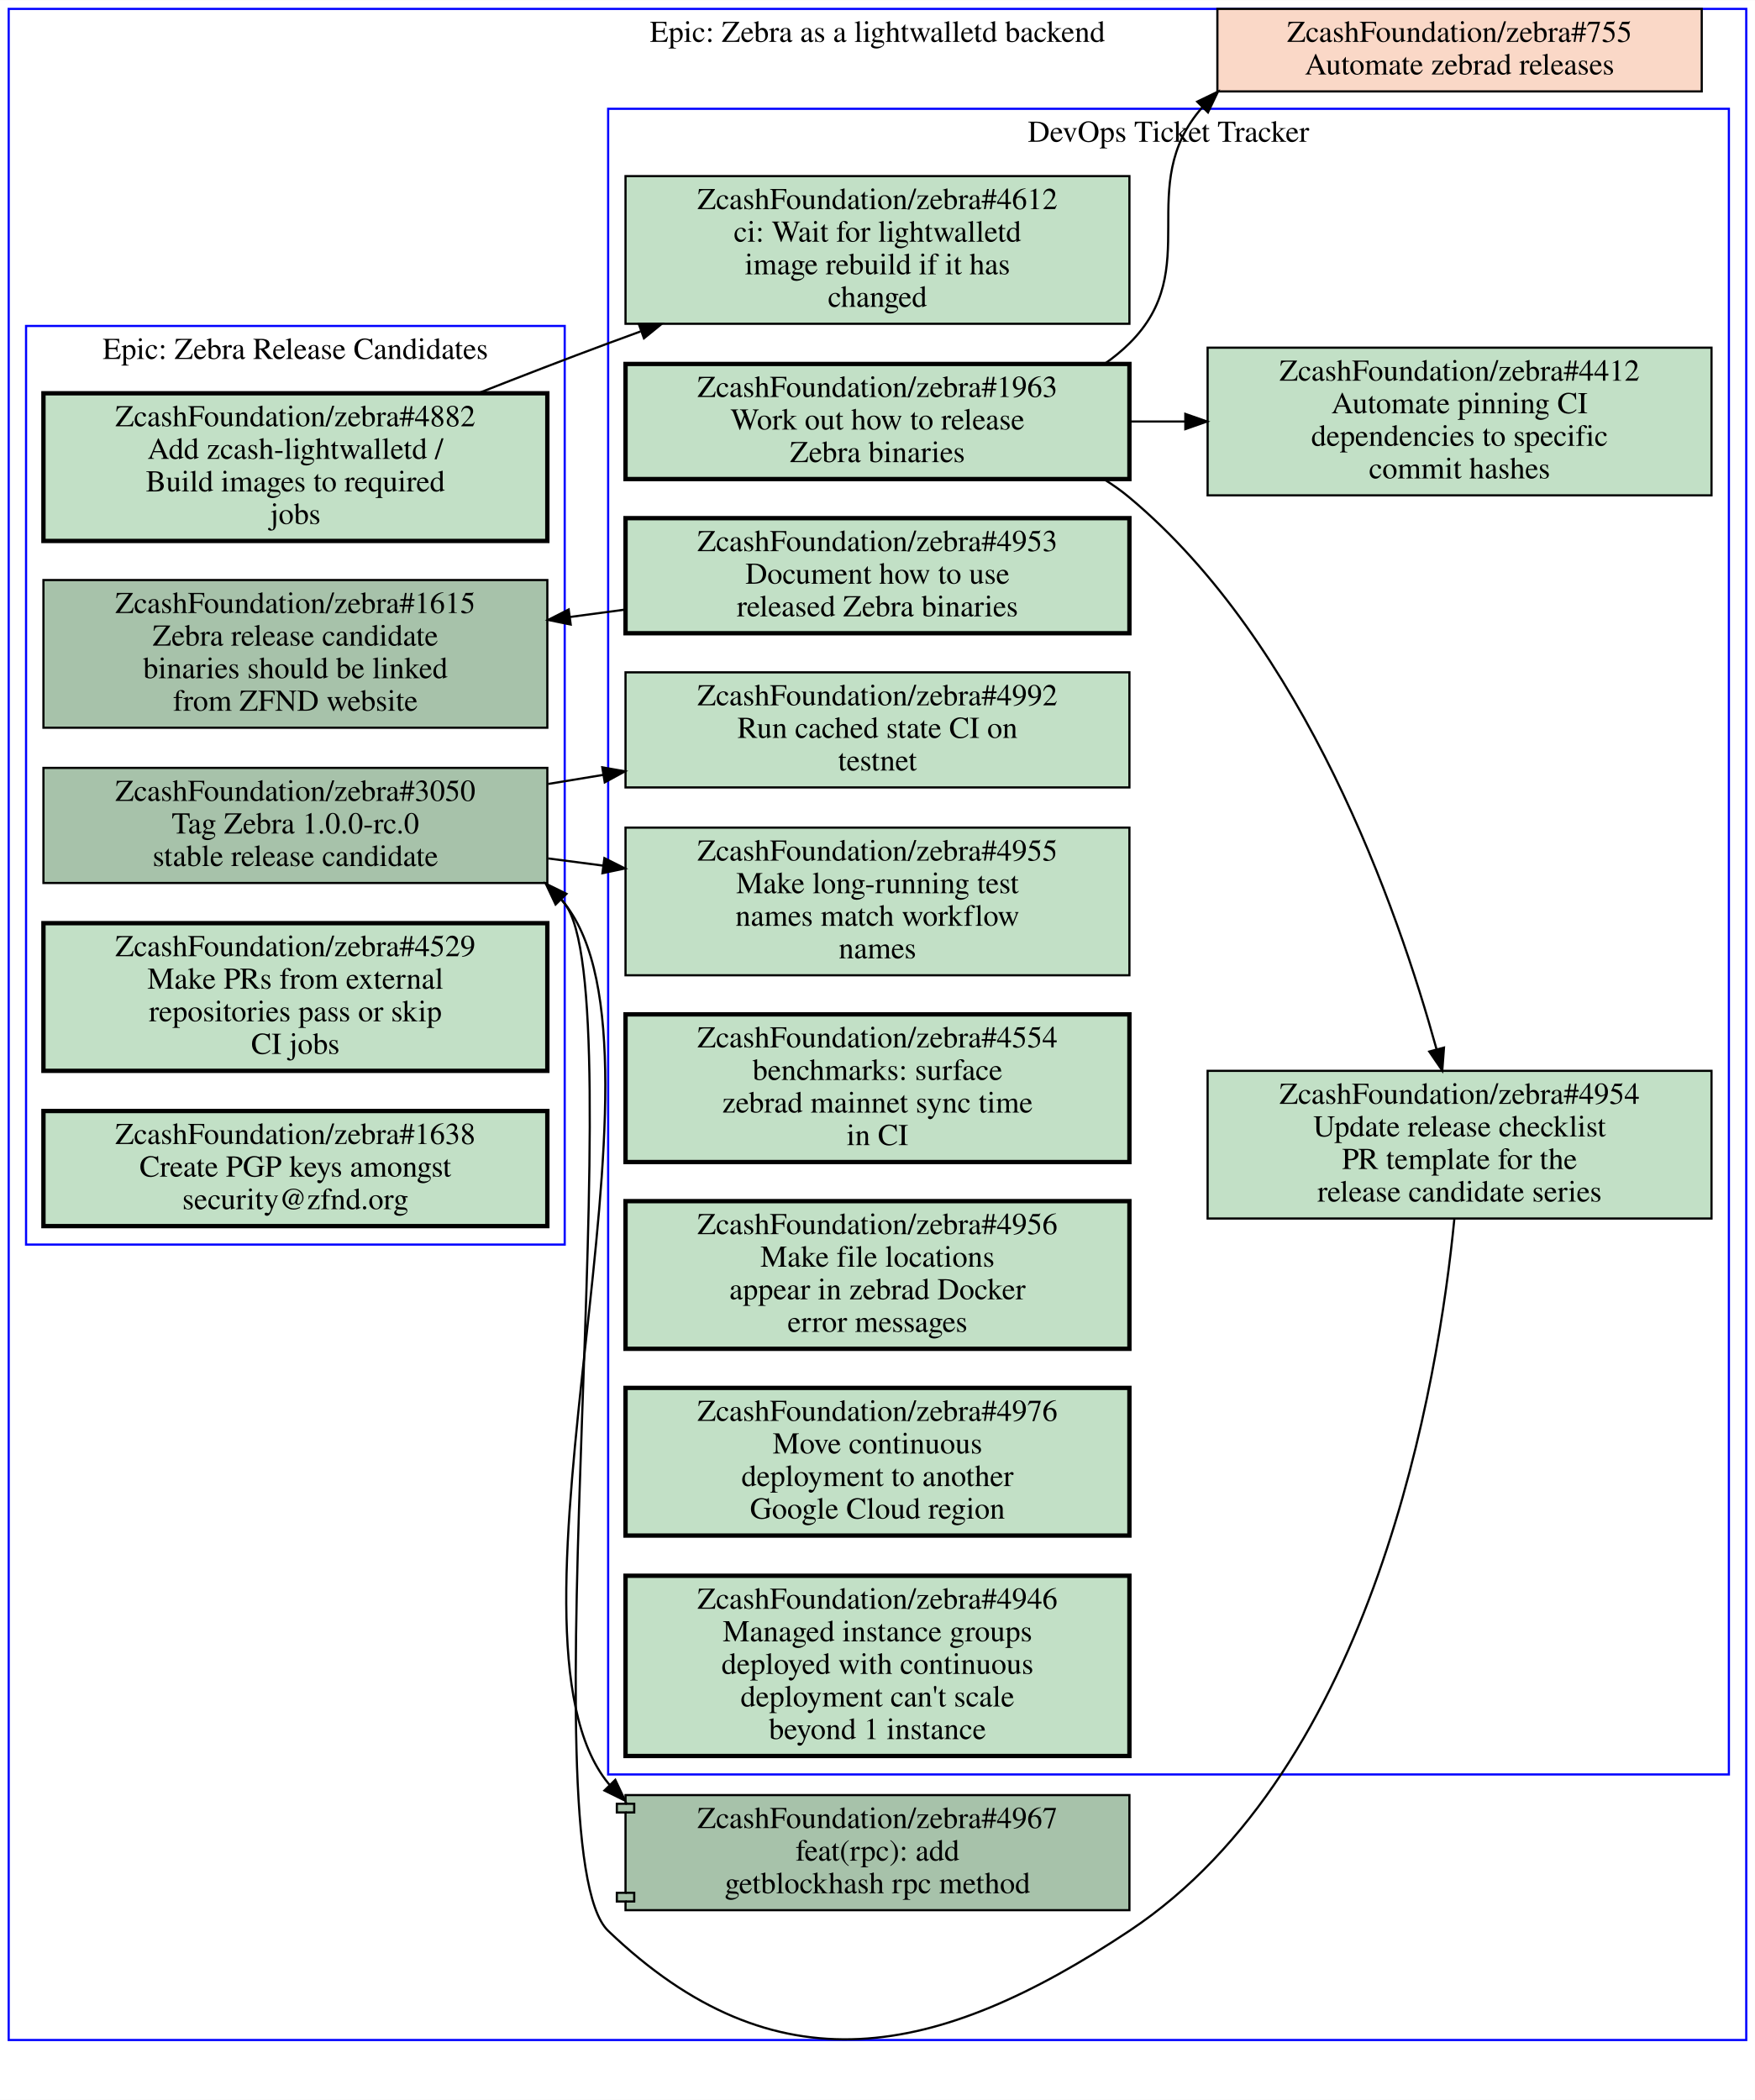
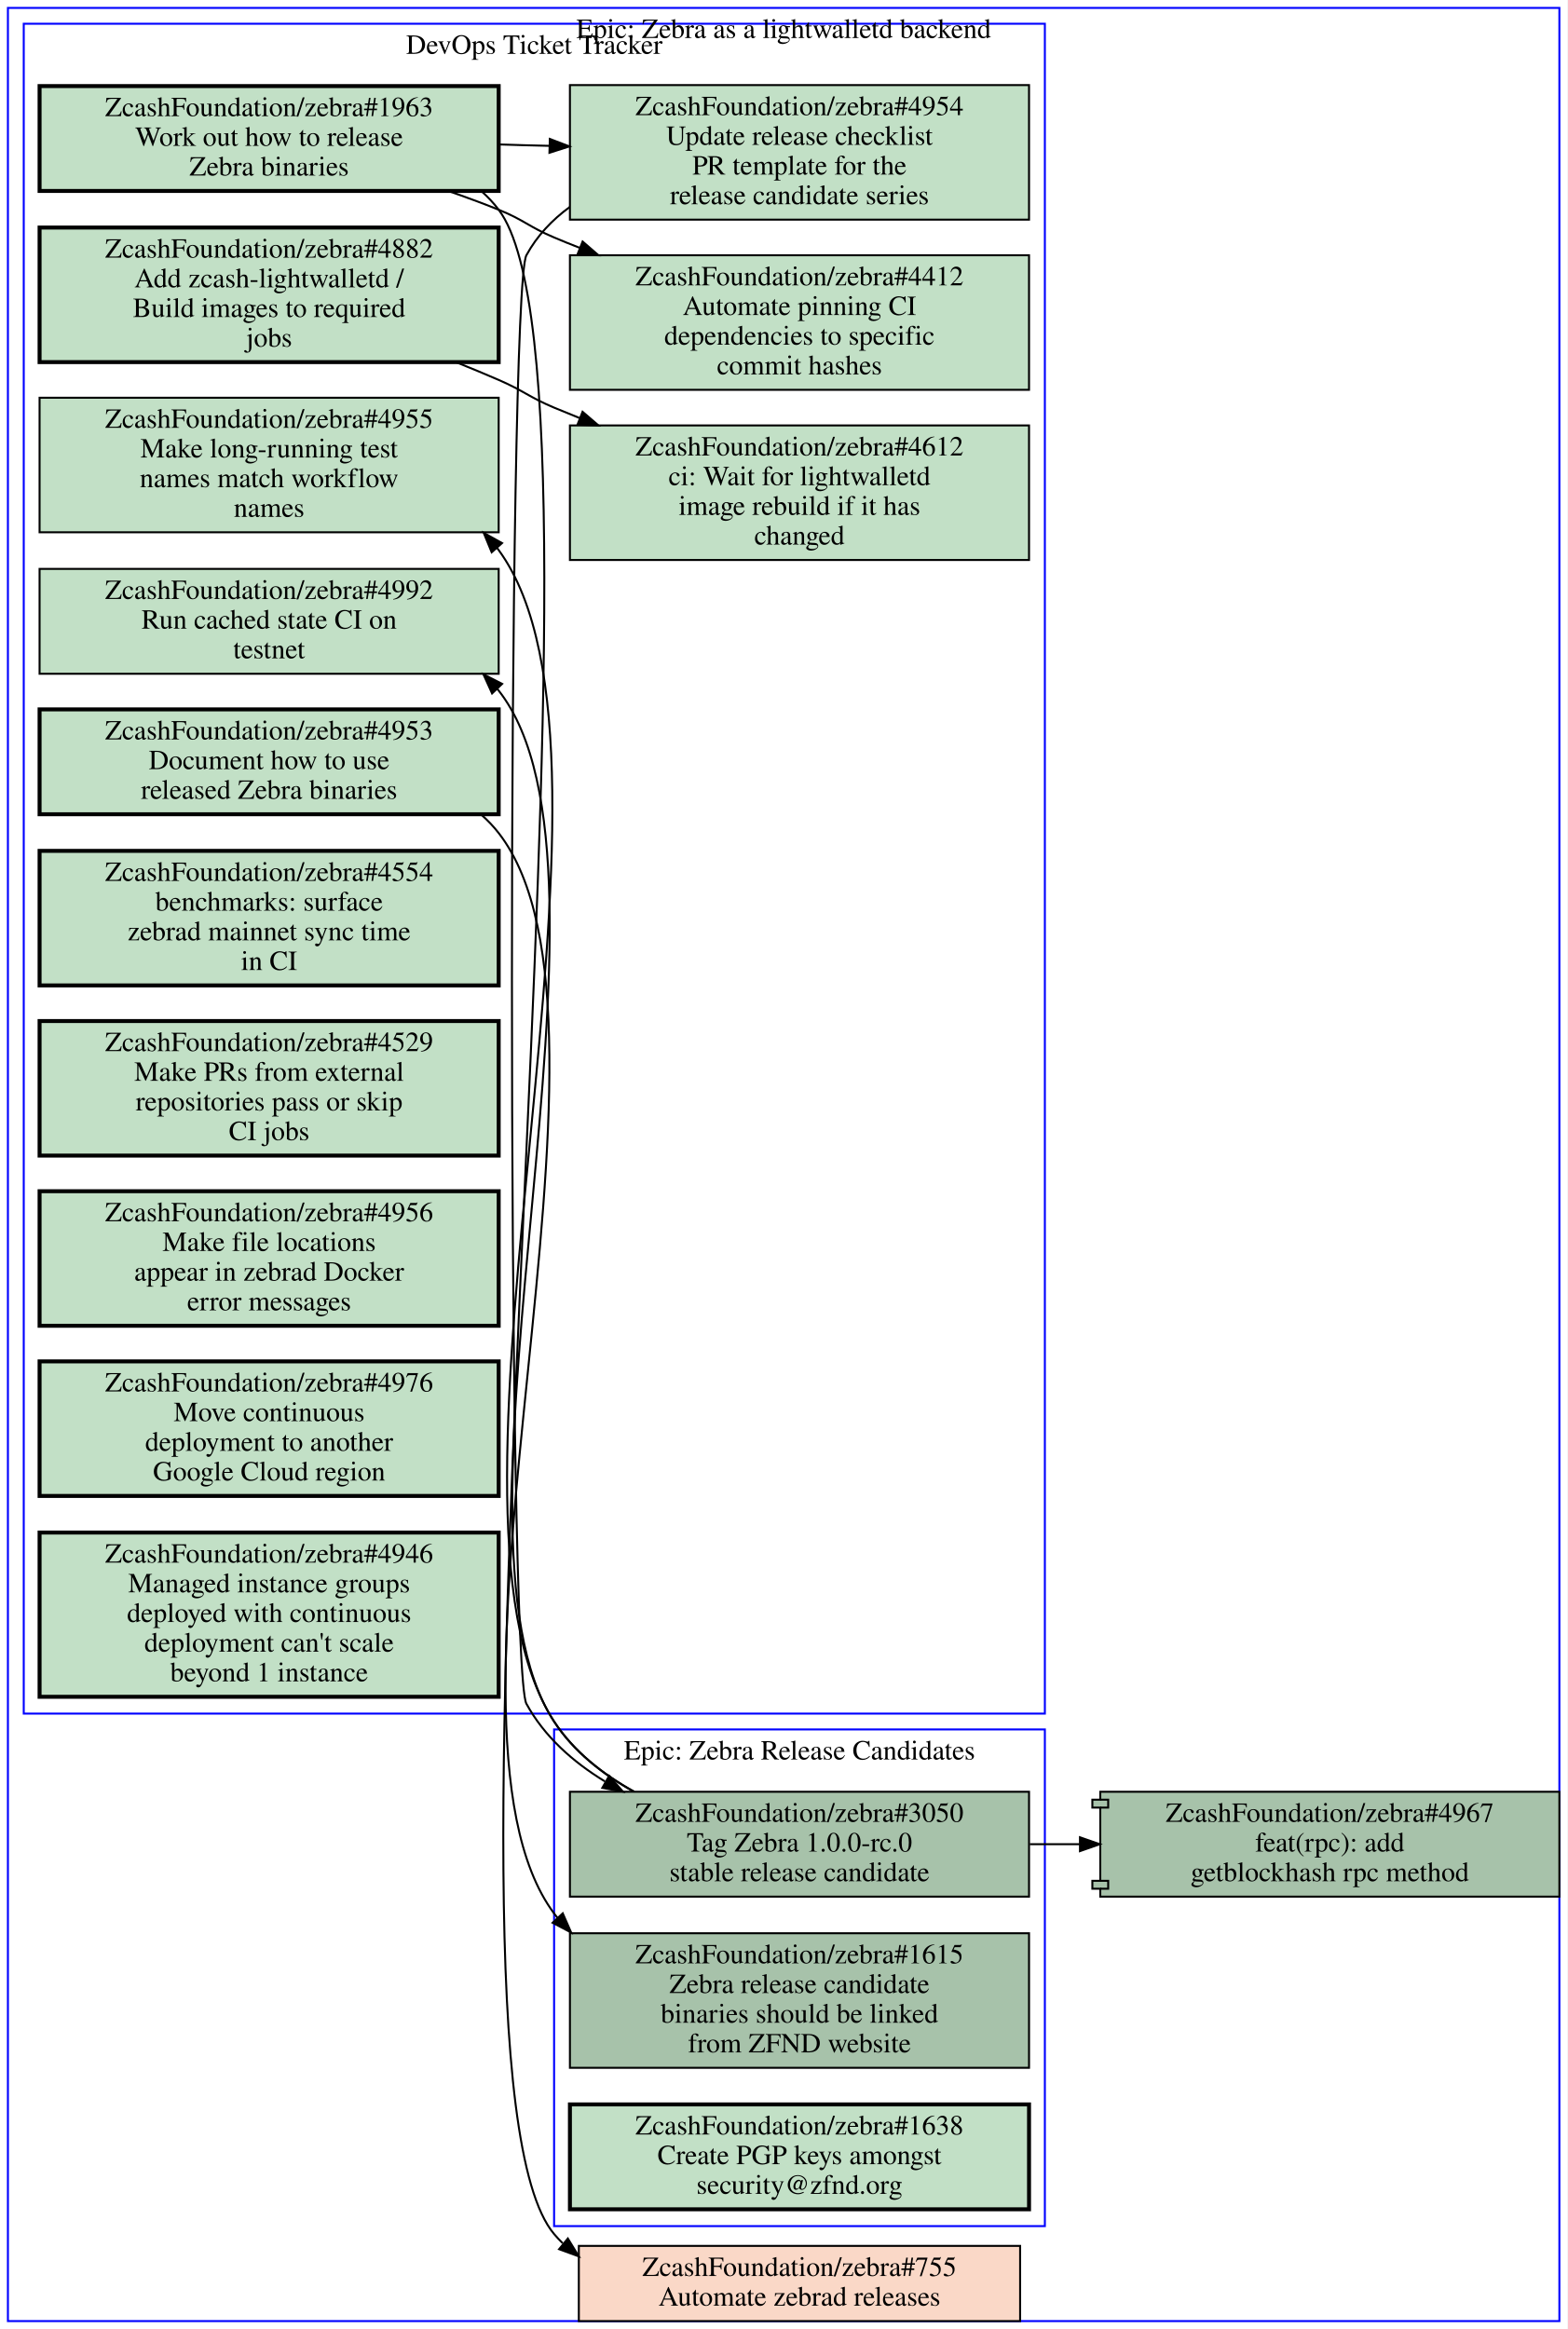
- <svg xmlns="http://www.w3.org/2000/svg" xmlns:xlink="http://www.w3.org/1999/xlink" width="808pt" height="967pt" viewBox="0.00 0.00 808.00 966.81">
-   <g id="graph0" class="graph" transform="scale(1 1) rotate(0) translate(4 962.81)">
-     <polygon fill="#ffffff" stroke="transparent" points="-4,4 -4,-962.81 804,-962.81 804,4 -4,4" />
+ <svg xmlns="http://www.w3.org/2000/svg" xmlns:xlink="http://www.w3.org/1999/xlink" width="792pt" height="1177pt" viewBox="0.00 0.00 792.00 1177.00">
+   <g id="graph0" class="graph" transform="scale(1 1) rotate(0) translate(4 1173)">
+     <polygon fill="#ffffff" stroke="transparent" points="-4,4 -4,-1173 788,-1173 788,4 -4,4" />
    <g id="clust1" class="cluster">
-       <polygon fill="none" stroke="#0000ff" points="276,-145.81 276,-912.81 792,-912.81 792,-145.81 276,-145.81" />
-       <text text-anchor="middle" x="534" y="-897.61" font-family="Times,serif" font-size="14.00" fill="#000000">DevOps Ticket Tracker</text>
+       <polygon fill="none" stroke="#0000ff" points="8,-307 8,-1161 524,-1161 524,-307 8,-307" />
+       <text text-anchor="middle" x="266" y="-1145.8" font-family="Times,serif" font-size="14.00" fill="#000000">DevOps Ticket Tracker</text>
    </g>
    <g id="clust2" class="cluster">
-       <polygon fill="none" stroke="#0000ff" points="8,-389.81 8,-812.81 256,-812.81 256,-389.81 8,-389.81" />
-       <text text-anchor="middle" x="132" y="-797.61" font-family="Times,serif" font-size="14.00" fill="#000000">Epic: Zebra Release Candidates</text>
+       <polygon fill="none" stroke="#0000ff" points="276,-48 276,-299 524,-299 524,-48 276,-48" />
+       <text text-anchor="middle" x="400" y="-283.8" font-family="Times,serif" font-size="14.00" fill="#000000">Epic: Zebra Release Candidates</text>
    </g>
    <g id="clust3" class="cluster">
-       <polygon fill="none" stroke="#0000ff" points="0,-23.53 0,-958.81 800,-958.81 800,-23.53 0,-23.53" />
-       <text text-anchor="middle" x="400" y="-943.61" font-family="Times,serif" font-size="14.00" fill="#000000">Epic: Zebra as a lightwalletd backend</text>
+       <polygon fill="none" stroke="#0000ff" points="0,0 0,-1169 784,-1169 784,0 0,0" />
+       <text text-anchor="middle" x="392" y="-1153.8" font-family="Times,serif" font-size="14.00" fill="#000000">Epic: Zebra as a lightwalletd backend</text>
    </g>
    <g id="node1" class="node open">
      <g id="a_node1">
        <a xlink:href="https://github.com/ZcashFoundation/zebra/issues/4953" xlink:title="ZcashFoundation/zebra#4953&#10;Document how to use&#10;released Zebra binaries" target="_blank">
-           <polygon fill="#c2e0c6" stroke="#000000" stroke-width="2" points="516,-724.31 284,-724.31 284,-671.31 516,-671.31 516,-724.31" />
-           <text text-anchor="middle" x="400" y="-709.11" font-family="Times,serif" font-size="14.00" fill="#000000">ZcashFoundation/zebra#4953</text>
-           <text text-anchor="middle" x="400" y="-694.11" font-family="Times,serif" font-size="14.00" fill="#000000">Document how to use</text>
-           <text text-anchor="middle" x="400" y="-679.11" font-family="Times,serif" font-size="14.00" fill="#000000">released Zebra binaries</text>
-         </a>
-       </g>
-     </g>
-     <g id="node12" class="node open">
-       <g id="a_node12">
+           <polygon fill="#c2e0c6" stroke="#000000" stroke-width="2" points="248,-814.5 16,-814.5 16,-761.5 248,-761.5 248,-814.5" />
+           <text text-anchor="middle" x="132" y="-799.3" font-family="Times,serif" font-size="14.00" fill="#000000">ZcashFoundation/zebra#4953</text>
+           <text text-anchor="middle" x="132" y="-784.3" font-family="Times,serif" font-size="14.00" fill="#000000">Document how to use</text>
+           <text text-anchor="middle" x="132" y="-769.3" font-family="Times,serif" font-size="14.00" fill="#000000">released Zebra binaries</text>
+         </a>
+       </g>
+     </g>
+     <g id="node14" class="node open">
+       <g id="a_node14">
        <a xlink:href="https://github.com/ZcashFoundation/zebra/issues/1615" xlink:title="ZcashFoundation/zebra#1615&#10;Zebra release candidate&#10;binaries should be linked&#10;from ZFND website" target="_blank">
-           <polygon fill="#a7c2aa" stroke="#000000" points="248,-695.81 16,-695.81 16,-627.81 248,-627.81 248,-695.81" />
-           <text text-anchor="middle" x="132" y="-680.61" font-family="Times,serif" font-size="14.00" fill="#000000">ZcashFoundation/zebra#1615</text>
-           <text text-anchor="middle" x="132" y="-665.61" font-family="Times,serif" font-size="14.00" fill="#000000">Zebra release candidate</text>
-           <text text-anchor="middle" x="132" y="-650.61" font-family="Times,serif" font-size="14.00" fill="#000000">binaries should be linked</text>
-           <text text-anchor="middle" x="132" y="-635.61" font-family="Times,serif" font-size="14.00" fill="#000000">from ZFND website</text>
-         </a>
-       </g>
-     </g>
-     <g id="edge7" class="edge">
-       <path fill="none" stroke="#000000" d="M283.74,-682.2C275.31,-681.06 266.79,-679.92 258.31,-678.78" />
-       <polygon fill="#000000" stroke="#000000" points="258.756,-675.309 248.38,-677.45 257.827,-682.247 258.756,-675.309" />
+           <polygon fill="#a7c2aa" stroke="#000000" points="516,-196 284,-196 284,-128 516,-128 516,-196" />
+           <text text-anchor="middle" x="400" y="-180.8" font-family="Times,serif" font-size="14.00" fill="#000000">ZcashFoundation/zebra#1615</text>
+           <text text-anchor="middle" x="400" y="-165.8" font-family="Times,serif" font-size="14.00" fill="#000000">Zebra release candidate</text>
+           <text text-anchor="middle" x="400" y="-150.8" font-family="Times,serif" font-size="14.00" fill="#000000">binaries should be linked</text>
+           <text text-anchor="middle" x="400" y="-135.8" font-family="Times,serif" font-size="14.00" fill="#000000">from ZFND website</text>
+         </a>
+       </g>
+     </g>
+     <g id="edge4" class="edge">
+       <path fill="none" stroke="#000000" d="M239.39,-761.12C242.52,-758.36 245.41,-755.33 248,-752 322.54,-656.06 203.39,-303.41 276,-206 276.57,-205.24 277.15,-204.49 277.74,-203.76" />
+       <polygon fill="#000000" stroke="#000000" points="280.374,-206.067 284.62,-196.36 275.248,-201.3 280.374,-206.067" />
    </g>
    <g id="node2" class="node open">
      <g id="a_node2">
        <a xlink:href="https://github.com/ZcashFoundation/zebra/issues/1963" xlink:title="ZcashFoundation/zebra#1963&#10;Work out how to release&#10;Zebra binaries" target="_blank">
-           <polygon fill="#c2e0c6" stroke="#000000" stroke-width="2" points="516,-795.31 284,-795.31 284,-742.31 516,-742.31 516,-795.31" />
-           <text text-anchor="middle" x="400" y="-780.11" font-family="Times,serif" font-size="14.00" fill="#000000">ZcashFoundation/zebra#1963</text>
-           <text text-anchor="middle" x="400" y="-765.11" font-family="Times,serif" font-size="14.00" fill="#000000">Work out how to release</text>
-           <text text-anchor="middle" x="400" y="-750.11" font-family="Times,serif" font-size="14.00" fill="#000000">Zebra binaries</text>
+           <polygon fill="#c2e0c6" stroke="#000000" stroke-width="2" points="248,-1129.5 16,-1129.5 16,-1076.5 248,-1076.5 248,-1129.5" />
+           <text text-anchor="middle" x="132" y="-1114.3" font-family="Times,serif" font-size="14.00" fill="#000000">ZcashFoundation/zebra#1963</text>
+           <text text-anchor="middle" x="132" y="-1099.3" font-family="Times,serif" font-size="14.00" fill="#000000">Work out how to release</text>
+           <text text-anchor="middle" x="132" y="-1084.3" font-family="Times,serif" font-size="14.00" fill="#000000">Zebra binaries</text>
        </a>
      </g>
    </g>
    <g id="node3" class="node open">
      <g id="a_node3">
        <a xlink:href="https://github.com/ZcashFoundation/zebra/issues/4954" xlink:title="ZcashFoundation/zebra#4954&#10;Update release checklist&#10;PR template for the&#10;release candidate series" target="_blank">
-           <polygon fill="#c2e0c6" stroke="#000000" points="784,-469.81 552,-469.81 552,-401.81 784,-401.81 784,-469.81" />
-           <text text-anchor="middle" x="668" y="-454.61" font-family="Times,serif" font-size="14.00" fill="#000000">ZcashFoundation/zebra#4954</text>
-           <text text-anchor="middle" x="668" y="-439.61" font-family="Times,serif" font-size="14.00" fill="#000000">Update release checklist</text>
-           <text text-anchor="middle" x="668" y="-424.61" font-family="Times,serif" font-size="14.00" fill="#000000">PR template for the</text>
-           <text text-anchor="middle" x="668" y="-409.61" font-family="Times,serif" font-size="14.00" fill="#000000">release candidate series</text>
+           <polygon fill="#c2e0c6" stroke="#000000" points="516,-1130 284,-1130 284,-1062 516,-1062 516,-1130" />
+           <text text-anchor="middle" x="400" y="-1114.8" font-family="Times,serif" font-size="14.00" fill="#000000">ZcashFoundation/zebra#4954</text>
+           <text text-anchor="middle" x="400" y="-1099.8" font-family="Times,serif" font-size="14.00" fill="#000000">Update release checklist</text>
+           <text text-anchor="middle" x="400" y="-1084.8" font-family="Times,serif" font-size="14.00" fill="#000000">PR template for the</text>
+           <text text-anchor="middle" x="400" y="-1069.8" font-family="Times,serif" font-size="14.00" fill="#000000">release candidate series</text>
        </a>
      </g>
    </g>
    <g id="edge1" class="edge">
-       <path fill="none" stroke="#000000" d="M504.4,-742.15C508.48,-739.62 512.37,-736.85 516,-733.81 596.8,-666.3 639.39,-544.95 657.37,-479.88" />
-       <polygon fill="#000000" stroke="#000000" points="660.826,-480.506 660.04,-469.94 654.066,-478.69 660.826,-480.506" />
+       <path fill="none" stroke="#000000" d="M248.38,-1100C256.71,-1099.7 265.14,-1099.5 273.53,-1099.3" />
+       <polygon fill="#000000" stroke="#000000" points="273.847,-1102.792 283.74,-1099 273.642,-1095.795 273.847,-1102.792" />
    </g>
    <g id="node4" class="node open">
      <g id="a_node4">
        <a xlink:href="https://github.com/ZcashFoundation/zebra/issues/4412" xlink:title="ZcashFoundation/zebra#4412&#10;Automate pinning CI&#10;dependencies to specific&#10;commit hashes" target="_blank">
-           <polygon fill="#c2e0c6" stroke="#000000" points="784,-802.81 552,-802.81 552,-734.81 784,-734.81 784,-802.81" />
-           <text text-anchor="middle" x="668" y="-787.61" font-family="Times,serif" font-size="14.00" fill="#000000">ZcashFoundation/zebra#4412</text>
-           <text text-anchor="middle" x="668" y="-772.61" font-family="Times,serif" font-size="14.00" fill="#000000">Automate pinning CI</text>
-           <text text-anchor="middle" x="668" y="-757.61" font-family="Times,serif" font-size="14.00" fill="#000000">dependencies to specific</text>
-           <text text-anchor="middle" x="668" y="-742.61" font-family="Times,serif" font-size="14.00" fill="#000000">commit hashes</text>
+           <polygon fill="#c2e0c6" stroke="#000000" points="516,-1044 284,-1044 284,-976 516,-976 516,-1044" />
+           <text text-anchor="middle" x="400" y="-1028.8" font-family="Times,serif" font-size="14.00" fill="#000000">ZcashFoundation/zebra#4412</text>
+           <text text-anchor="middle" x="400" y="-1013.8" font-family="Times,serif" font-size="14.00" fill="#000000">Automate pinning CI</text>
+           <text text-anchor="middle" x="400" y="-998.8" font-family="Times,serif" font-size="14.00" fill="#000000">dependencies to specific</text>
+           <text text-anchor="middle" x="400" y="-983.8" font-family="Times,serif" font-size="14.00" fill="#000000">commit hashes</text>
        </a>
      </g>
    </g>
    <g id="edge2" class="edge">
-       <path fill="none" stroke="#000000" d="M516.38,-768.81C524.71,-768.81 533.14,-768.81 541.53,-768.81" />
-       <polygon fill="#000000" stroke="#000000" points="541.74,-772.31 551.74,-768.81 541.74,-765.31 541.74,-772.31" />
-     </g>
-     <g id="node18" class="node closed">
-       <g id="a_node18">
+       <path fill="none" stroke="#000000" d="M222.74,-1076.4C231.35,-1073.4 239.88,-1070.3 248,-1067 260.91,-1061.8 263.18,-1058.4 276,-1053 280.19,-1051.2 284.48,-1049.5 288.82,-1047.8" />
+       <polygon fill="#000000" stroke="#000000" points="290.41,-1050.935 298.42,-1044 287.834,-1044.426 290.41,-1050.935" />
+     </g>
+     <g id="node17" class="node closed">
+       <g id="a_node17">
        <a xlink:href="https://github.com/ZcashFoundation/zebra/issues/755" xlink:title="ZcashFoundation/zebra#755&#10;Automate zebrad releases" target="_blank">
-           <polygon fill="#fad8c7" stroke="#000000" points="779.5,-958.81 556.5,-958.81 556.5,-920.81 779.5,-920.81 779.5,-958.81" />
-           <text text-anchor="middle" x="668" y="-943.61" font-family="Times,serif" font-size="14.00" fill="#000000">ZcashFoundation/zebra#755</text>
-           <text text-anchor="middle" x="668" y="-928.61" font-family="Times,serif" font-size="14.00" fill="#000000">Automate zebrad releases</text>
-         </a>
-       </g>
-     </g>
-     <g id="edge8" class="edge">
-       <path fill="none" stroke="#000000" d="M504.53,-795.33C508.63,-798.18 512.48,-801.33 516,-804.81 550.84,-839.3 517.68,-876.99 549.5,-913.43" />
-       <polygon fill="#000000" stroke="#000000" points="547.217,-916.097 556.76,-920.7 552.17,-911.151 547.217,-916.097" />
-     </g>
-     <g id="node13" class="node open">
-       <g id="a_node13">
+           <polygon fill="#fad8c7" stroke="#000000" points="511.5,-38 288.5,-38 288.5,0 511.5,0 511.5,-38" />
+           <text text-anchor="middle" x="400" y="-22.8" font-family="Times,serif" font-size="14.00" fill="#000000">ZcashFoundation/zebra#755</text>
+           <text text-anchor="middle" x="400" y="-7.8" font-family="Times,serif" font-size="14.00" fill="#000000">Automate zebrad releases</text>
+         </a>
+       </g>
+     </g>
+     <g id="edge5" class="edge">
+       <path fill="none" stroke="#000000" d="M239.49,-1076.2C242.59,-1073.4 245.45,-1070.4 248,-1067 316.69,-976.38 202.78,-131 276,-44 277.38,-42.362 278.83,-40.812 280.35,-39.347" />
+       <polygon fill="#000000" stroke="#000000" points="282.954,-41.739 288.48,-32.7 278.523,-36.32 282.954,-41.739" />
+     </g>
+     <g id="node15" class="node open">
+       <g id="a_node15">
        <a xlink:href="https://github.com/ZcashFoundation/zebra/issues/3050" xlink:title="ZcashFoundation/zebra#3050&#10;Tag Zebra 1.0.0-rc.0&#10;stable release candidate" target="_blank">
-           <polygon fill="#a7c2aa" stroke="#000000" points="248,-609.31 16,-609.31 16,-556.31 248,-556.31 248,-609.31" />
-           <text text-anchor="middle" x="132" y="-594.11" font-family="Times,serif" font-size="14.00" fill="#000000">ZcashFoundation/zebra#3050</text>
-           <text text-anchor="middle" x="132" y="-579.11" font-family="Times,serif" font-size="14.00" fill="#000000">Tag Zebra 1.0.0-rc.0</text>
-           <text text-anchor="middle" x="132" y="-564.11" font-family="Times,serif" font-size="14.00" fill="#000000">stable release candidate</text>
-         </a>
-       </g>
-     </g>
-     <g id="edge9" class="edge">
-       <path fill="none" stroke="#000000" d="M665.61,-401.7C658.3,-326.89 629.25,-149.09 516,-73.814 427.17,-14.768 353,0 276,-73.814 238.03,-110.216 288.47,-505.43 256,-546.81 255.51,-547.44 255,-548.06 254.49,-548.67" />
-       <polygon fill="#000000" stroke="#000000" points="251.801,-546.413 247.29,-556 256.795,-551.319 251.801,-546.413" />
+           <polygon fill="#a7c2aa" stroke="#000000" points="516,-267.5 284,-267.5 284,-214.5 516,-214.5 516,-267.5" />
+           <text text-anchor="middle" x="400" y="-252.3" font-family="Times,serif" font-size="14.00" fill="#000000">ZcashFoundation/zebra#3050</text>
+           <text text-anchor="middle" x="400" y="-237.3" font-family="Times,serif" font-size="14.00" fill="#000000">Tag Zebra 1.0.0-rc.0</text>
+           <text text-anchor="middle" x="400" y="-222.3" font-family="Times,serif" font-size="14.00" fill="#000000">stable release candidate</text>
+         </a>
+       </g>
+     </g>
+     <g id="edge6" class="edge">
+       <path fill="none" stroke="#000000" d="M283.93,-1068.4C275.02,-1061.9 267.4,-1053.9 262,-1044 252.26,-1026.2 252.26,-329.85 262,-312 271.04,-295.44 285.46,-282.63 301.65,-272.75" />
+       <polygon fill="#000000" stroke="#000000" points="303.822,-275.541 310.79,-267.56 300.366,-269.454 303.822,-275.541" />
    </g>
    <g id="node5" class="node open">
      <g id="a_node5">
        <a xlink:href="https://github.com/ZcashFoundation/zebra/issues/4612" xlink:title="ZcashFoundation/zebra#4612&#10;ci: Wait for lightwalletd&#10;image rebuild if it has&#10;changed" target="_blank">
-           <polygon fill="#c2e0c6" stroke="#000000" points="516,-881.81 284,-881.81 284,-813.81 516,-813.81 516,-881.81" />
-           <text text-anchor="middle" x="400" y="-866.61" font-family="Times,serif" font-size="14.00" fill="#000000">ZcashFoundation/zebra#4612</text>
-           <text text-anchor="middle" x="400" y="-851.61" font-family="Times,serif" font-size="14.00" fill="#000000">ci: Wait for lightwalletd</text>
-           <text text-anchor="middle" x="400" y="-836.61" font-family="Times,serif" font-size="14.00" fill="#000000">image rebuild if it has</text>
-           <text text-anchor="middle" x="400" y="-821.61" font-family="Times,serif" font-size="14.00" fill="#000000">changed</text>
+           <polygon fill="#c2e0c6" stroke="#000000" points="516,-958 284,-958 284,-890 516,-890 516,-958" />
+           <text text-anchor="middle" x="400" y="-942.8" font-family="Times,serif" font-size="14.00" fill="#000000">ZcashFoundation/zebra#4612</text>
+           <text text-anchor="middle" x="400" y="-927.8" font-family="Times,serif" font-size="14.00" fill="#000000">ci: Wait for lightwalletd</text>
+           <text text-anchor="middle" x="400" y="-912.8" font-family="Times,serif" font-size="14.00" fill="#000000">image rebuild if it has</text>
+           <text text-anchor="middle" x="400" y="-897.8" font-family="Times,serif" font-size="14.00" fill="#000000">changed</text>
        </a>
      </g>
    </g>
    <g id="node6" class="node open">
      <g id="a_node6">
        <a xlink:href="https://github.com/ZcashFoundation/zebra/issues/4955" xlink:title="ZcashFoundation/zebra#4955&#10;Make long-running test&#10;names match workflow&#10;names" target="_blank">
-           <polygon fill="#c2e0c6" stroke="#000000" points="516,-581.81 284,-581.81 284,-513.81 516,-513.81 516,-581.81" />
-           <text text-anchor="middle" x="400" y="-566.61" font-family="Times,serif" font-size="14.00" fill="#000000">ZcashFoundation/zebra#4955</text>
-           <text text-anchor="middle" x="400" y="-551.61" font-family="Times,serif" font-size="14.00" fill="#000000">Make long-running test</text>
-           <text text-anchor="middle" x="400" y="-536.61" font-family="Times,serif" font-size="14.00" fill="#000000">names match workflow</text>
-           <text text-anchor="middle" x="400" y="-521.61" font-family="Times,serif" font-size="14.00" fill="#000000">names</text>
+           <polygon fill="#c2e0c6" stroke="#000000" points="248,-972 16,-972 16,-904 248,-904 248,-972" />
+           <text text-anchor="middle" x="132" y="-956.8" font-family="Times,serif" font-size="14.00" fill="#000000">ZcashFoundation/zebra#4955</text>
+           <text text-anchor="middle" x="132" y="-941.8" font-family="Times,serif" font-size="14.00" fill="#000000">Make long-running test</text>
+           <text text-anchor="middle" x="132" y="-926.8" font-family="Times,serif" font-size="14.00" fill="#000000">names match workflow</text>
+           <text text-anchor="middle" x="132" y="-911.8" font-family="Times,serif" font-size="14.00" fill="#000000">names</text>
        </a>
      </g>
    </g>
    <g id="node7" class="node open">
      <g id="a_node7">
-         <a xlink:href="https://github.com/ZcashFoundation/zebra/issues/4992" xlink:title="ZcashFoundation/zebra#4992&#10;Run cached state CI on&#10;testnet" target="_blank">
-           <polygon fill="#c2e0c6" stroke="#000000" points="516,-653.31 284,-653.31 284,-600.31 516,-600.31 516,-653.31" />
-           <text text-anchor="middle" x="400" y="-638.11" font-family="Times,serif" font-size="14.00" fill="#000000">ZcashFoundation/zebra#4992</text>
-           <text text-anchor="middle" x="400" y="-623.11" font-family="Times,serif" font-size="14.00" fill="#000000">Run cached state CI on</text>
-           <text text-anchor="middle" x="400" y="-608.11" font-family="Times,serif" font-size="14.00" fill="#000000">testnet</text>
-         </a>
-       </g>
+         <a xlink:href="https://github.com/ZcashFoundation/zebra/issues/4882" xlink:title="ZcashFoundation/zebra#4882&#10;Add zcash-lightwalletd /&#10;Build images to required&#10;jobs" target="_blank">
+           <polygon fill="#c2e0c6" stroke="#000000" stroke-width="2" points="248,-1058 16,-1058 16,-990 248,-990 248,-1058" />
+           <text text-anchor="middle" x="132" y="-1042.8" font-family="Times,serif" font-size="14.00" fill="#000000">ZcashFoundation/zebra#4882</text>
+           <text text-anchor="middle" x="132" y="-1027.8" font-family="Times,serif" font-size="14.00" fill="#000000">Add zcash-lightwalletd /</text>
+           <text text-anchor="middle" x="132" y="-1012.8" font-family="Times,serif" font-size="14.00" fill="#000000">Build images to required</text>
+           <text text-anchor="middle" x="132" y="-997.8" font-family="Times,serif" font-size="14.00" fill="#000000">jobs</text>
+         </a>
+       </g>
+     </g>
+     <g id="edge3" class="edge">
+       <path fill="none" stroke="#000000" d="M226.67,-989.88C233.92,-986.97 241.1,-983.99 248,-981 260.76,-975.46 263.18,-972.4 276,-967 280.19,-965.24 284.48,-963.49 288.82,-961.76" />
+       <polygon fill="#000000" stroke="#000000" points="290.379,-964.909 298.42,-958.01 287.832,-958.389 290.379,-964.909" />
    </g>
    <g id="node8" class="node open">
      <g id="a_node8">
-         <a xlink:href="https://github.com/ZcashFoundation/zebra/issues/4554" xlink:title="ZcashFoundation/zebra#4554&#10;benchmarks: surface&#10;zebrad mainnet sync time&#10;in CI" target="_blank">
-           <polygon fill="#c2e0c6" stroke="#000000" stroke-width="2" points="516,-495.81 284,-495.81 284,-427.81 516,-427.81 516,-495.81" />
-           <text text-anchor="middle" x="400" y="-480.61" font-family="Times,serif" font-size="14.00" fill="#000000">ZcashFoundation/zebra#4554</text>
-           <text text-anchor="middle" x="400" y="-465.61" font-family="Times,serif" font-size="14.00" fill="#000000">benchmarks: surface</text>
-           <text text-anchor="middle" x="400" y="-450.61" font-family="Times,serif" font-size="14.00" fill="#000000">zebrad mainnet sync time</text>
-           <text text-anchor="middle" x="400" y="-435.61" font-family="Times,serif" font-size="14.00" fill="#000000">in CI</text>
+         <a xlink:href="https://github.com/ZcashFoundation/zebra/issues/4992" xlink:title="ZcashFoundation/zebra#4992&#10;Run cached state CI on&#10;testnet" target="_blank">
+           <polygon fill="#c2e0c6" stroke="#000000" points="248,-885.5 16,-885.5 16,-832.5 248,-832.5 248,-885.5" />
+           <text text-anchor="middle" x="132" y="-870.3" font-family="Times,serif" font-size="14.00" fill="#000000">ZcashFoundation/zebra#4992</text>
+           <text text-anchor="middle" x="132" y="-855.3" font-family="Times,serif" font-size="14.00" fill="#000000">Run cached state CI on</text>
+           <text text-anchor="middle" x="132" y="-840.3" font-family="Times,serif" font-size="14.00" fill="#000000">testnet</text>
        </a>
      </g>
    </g>
    <g id="node9" class="node open">
      <g id="a_node9">
-         <a xlink:href="https://github.com/ZcashFoundation/zebra/issues/4956" xlink:title="ZcashFoundation/zebra#4956&#10;Make file locations&#10;appear in zebrad Docker&#10;error messages" target="_blank">
-           <polygon fill="#c2e0c6" stroke="#000000" stroke-width="2" points="516,-409.81 284,-409.81 284,-341.81 516,-341.81 516,-409.81" />
-           <text text-anchor="middle" x="400" y="-394.61" font-family="Times,serif" font-size="14.00" fill="#000000">ZcashFoundation/zebra#4956</text>
-           <text text-anchor="middle" x="400" y="-379.61" font-family="Times,serif" font-size="14.00" fill="#000000">Make file locations</text>
-           <text text-anchor="middle" x="400" y="-364.61" font-family="Times,serif" font-size="14.00" fill="#000000">appear in zebrad Docker</text>
-           <text text-anchor="middle" x="400" y="-349.61" font-family="Times,serif" font-size="14.00" fill="#000000">error messages</text>
+         <a xlink:href="https://github.com/ZcashFoundation/zebra/issues/4554" xlink:title="ZcashFoundation/zebra#4554&#10;benchmarks: surface&#10;zebrad mainnet sync time&#10;in CI" target="_blank">
+           <polygon fill="#c2e0c6" stroke="#000000" stroke-width="2" points="248,-743 16,-743 16,-675 248,-675 248,-743" />
+           <text text-anchor="middle" x="132" y="-727.8" font-family="Times,serif" font-size="14.00" fill="#000000">ZcashFoundation/zebra#4554</text>
+           <text text-anchor="middle" x="132" y="-712.8" font-family="Times,serif" font-size="14.00" fill="#000000">benchmarks: surface</text>
+           <text text-anchor="middle" x="132" y="-697.8" font-family="Times,serif" font-size="14.00" fill="#000000">zebrad mainnet sync time</text>
+           <text text-anchor="middle" x="132" y="-682.8" font-family="Times,serif" font-size="14.00" fill="#000000">in CI</text>
        </a>
      </g>
    </g>
    <g id="node10" class="node open">
      <g id="a_node10">
-         <a xlink:href="https://github.com/ZcashFoundation/zebra/issues/4976" xlink:title="ZcashFoundation/zebra#4976&#10;Move continuous&#10;deployment to another&#10;Google Cloud region" target="_blank">
-           <polygon fill="#c2e0c6" stroke="#000000" stroke-width="2" points="516,-323.81 284,-323.81 284,-255.81 516,-255.81 516,-323.81" />
-           <text text-anchor="middle" x="400" y="-308.61" font-family="Times,serif" font-size="14.00" fill="#000000">ZcashFoundation/zebra#4976</text>
-           <text text-anchor="middle" x="400" y="-293.61" font-family="Times,serif" font-size="14.00" fill="#000000">Move continuous</text>
-           <text text-anchor="middle" x="400" y="-278.61" font-family="Times,serif" font-size="14.00" fill="#000000">deployment to another</text>
-           <text text-anchor="middle" x="400" y="-263.61" font-family="Times,serif" font-size="14.00" fill="#000000">Google Cloud region</text>
+         <a xlink:href="https://github.com/ZcashFoundation/zebra/issues/4529" xlink:title="ZcashFoundation/zebra#4529&#10;Make PRs from external&#10;repositories pass or skip&#10;CI jobs" target="_blank">
+           <polygon fill="#c2e0c6" stroke="#000000" stroke-width="2" points="248,-657 16,-657 16,-589 248,-589 248,-657" />
+           <text text-anchor="middle" x="132" y="-641.8" font-family="Times,serif" font-size="14.00" fill="#000000">ZcashFoundation/zebra#4529</text>
+           <text text-anchor="middle" x="132" y="-626.8" font-family="Times,serif" font-size="14.00" fill="#000000">Make PRs from external</text>
+           <text text-anchor="middle" x="132" y="-611.8" font-family="Times,serif" font-size="14.00" fill="#000000">repositories pass or skip</text>
+           <text text-anchor="middle" x="132" y="-596.8" font-family="Times,serif" font-size="14.00" fill="#000000">CI jobs</text>
        </a>
      </g>
    </g>
    <g id="node11" class="node open">
      <g id="a_node11">
+         <a xlink:href="https://github.com/ZcashFoundation/zebra/issues/4956" xlink:title="ZcashFoundation/zebra#4956&#10;Make file locations&#10;appear in zebrad Docker&#10;error messages" target="_blank">
+           <polygon fill="#c2e0c6" stroke="#000000" stroke-width="2" points="248,-571 16,-571 16,-503 248,-503 248,-571" />
+           <text text-anchor="middle" x="132" y="-555.8" font-family="Times,serif" font-size="14.00" fill="#000000">ZcashFoundation/zebra#4956</text>
+           <text text-anchor="middle" x="132" y="-540.8" font-family="Times,serif" font-size="14.00" fill="#000000">Make file locations</text>
+           <text text-anchor="middle" x="132" y="-525.8" font-family="Times,serif" font-size="14.00" fill="#000000">appear in zebrad Docker</text>
+           <text text-anchor="middle" x="132" y="-510.8" font-family="Times,serif" font-size="14.00" fill="#000000">error messages</text>
+         </a>
+       </g>
+     </g>
+     <g id="node12" class="node open">
+       <g id="a_node12">
+         <a xlink:href="https://github.com/ZcashFoundation/zebra/issues/4976" xlink:title="ZcashFoundation/zebra#4976&#10;Move continuous&#10;deployment to another&#10;Google Cloud region" target="_blank">
+           <polygon fill="#c2e0c6" stroke="#000000" stroke-width="2" points="248,-485 16,-485 16,-417 248,-417 248,-485" />
+           <text text-anchor="middle" x="132" y="-469.8" font-family="Times,serif" font-size="14.00" fill="#000000">ZcashFoundation/zebra#4976</text>
+           <text text-anchor="middle" x="132" y="-454.8" font-family="Times,serif" font-size="14.00" fill="#000000">Move continuous</text>
+           <text text-anchor="middle" x="132" y="-439.8" font-family="Times,serif" font-size="14.00" fill="#000000">deployment to another</text>
+           <text text-anchor="middle" x="132" y="-424.8" font-family="Times,serif" font-size="14.00" fill="#000000">Google Cloud region</text>
+         </a>
+       </g>
+     </g>
+     <g id="node13" class="node open">
+       <g id="a_node13">
        <a xlink:href="https://github.com/ZcashFoundation/zebra/issues/4946" xlink:title="ZcashFoundation/zebra#4946&#10;Managed instance groups&#10;deployed with continuous&#10;deployment can't scale&#10;beyond 1 instance" target="_blank">
-           <polygon fill="#c2e0c6" stroke="#000000" stroke-width="2" points="516,-237.31 284,-237.31 284,-154.31 516,-154.31 516,-237.31" />
-           <text text-anchor="middle" x="400" y="-222.11" font-family="Times,serif" font-size="14.00" fill="#000000">ZcashFoundation/zebra#4946</text>
-           <text text-anchor="middle" x="400" y="-207.11" font-family="Times,serif" font-size="14.00" fill="#000000">Managed instance groups</text>
-           <text text-anchor="middle" x="400" y="-192.11" font-family="Times,serif" font-size="14.00" fill="#000000">deployed with continuous</text>
-           <text text-anchor="middle" x="400" y="-177.11" font-family="Times,serif" font-size="14.00" fill="#000000">deployment can't scale</text>
-           <text text-anchor="middle" x="400" y="-162.11" font-family="Times,serif" font-size="14.00" fill="#000000">beyond 1 instance</text>
-         </a>
-       </g>
-     </g>
-     <g id="edge3" class="edge">
-       <path fill="none" stroke="#000000" d="M248.38,-567.62C256.81,-566.51 265.33,-565.4 273.81,-564.29" />
-       <polygon fill="#000000" stroke="#000000" points="274.274,-567.759 283.74,-563 273.372,-560.817 274.274,-567.759" />
-     </g>
-     <g id="edge4" class="edge">
-       <path fill="none" stroke="#000000" d="M248.38,-601.92C256.81,-603.3 265.33,-604.7 273.81,-606.1" />
-       <polygon fill="#000000" stroke="#000000" points="273.305,-609.564 283.74,-607.73 274.439,-602.656 273.305,-609.564" />
-     </g>
-     <g id="node17" class="node open">
-       <g id="a_node17">
+           <polygon fill="#c2e0c6" stroke="#000000" stroke-width="2" points="248,-398.5 16,-398.5 16,-315.5 248,-315.5 248,-398.5" />
+           <text text-anchor="middle" x="132" y="-383.3" font-family="Times,serif" font-size="14.00" fill="#000000">ZcashFoundation/zebra#4946</text>
+           <text text-anchor="middle" x="132" y="-368.3" font-family="Times,serif" font-size="14.00" fill="#000000">Managed instance groups</text>
+           <text text-anchor="middle" x="132" y="-353.3" font-family="Times,serif" font-size="14.00" fill="#000000">deployed with continuous</text>
+           <text text-anchor="middle" x="132" y="-338.3" font-family="Times,serif" font-size="14.00" fill="#000000">deployment can't scale</text>
+           <text text-anchor="middle" x="132" y="-323.3" font-family="Times,serif" font-size="14.00" fill="#000000">beyond 1 instance</text>
+         </a>
+       </g>
+     </g>
+     <g id="edge7" class="edge">
+       <path fill="none" stroke="#000000" d="M316.15,-267.64C300.38,-276.44 285.78,-287.97 276,-303 204.13,-413.37 325.76,-788.7 248,-895 247.71,-895.39 247.43,-895.78 247.13,-896.16" />
+       <polygon fill="#000000" stroke="#000000" points="244.459,-893.897 240.44,-903.7 249.695,-898.543 244.459,-893.897" />
+     </g>
+     <g id="edge8" class="edge">
+       <path fill="none" stroke="#000000" d="M316.54,-267.52C300.64,-276.33 285.9,-287.9 276,-303 212.42,-399.96 319.61,-732.81 248,-824 247.78,-824.28 247.56,-824.56 247.34,-824.83" />
+       <polygon fill="#000000" stroke="#000000" points="244.663,-822.565 240.3,-832.22 249.732,-827.394 244.663,-822.565" />
+     </g>
+     <g id="node18" class="node open">
+       <g id="a_node18">
        <a xlink:href="https://github.com/ZcashFoundation/zebra/pull/4967" xlink:title="ZcashFoundation/zebra#4967&#10;feat(rpc): add&#10;getblockhash rpc method" target="_blank">
-           <polygon fill="#a7c2aa" stroke="#000000" points="516,-136.314 284,-136.314 284,-132.314 280,-132.314 280,-128.314 284,-128.314 284,-91.314 280,-91.314 280,-87.314 284,-87.314 284,-83.314 516,-83.314 516,-136.314" />
-           <polyline fill="none" stroke="#000000" points="284,-132.314 288,-132.314 288,-128.314 284,-128.314 " />
-           <polyline fill="none" stroke="#000000" points="284,-91.314 288,-91.314 288,-87.314 284,-87.314 " />
-           <text text-anchor="middle" x="400" y="-121.114" font-family="Times,serif" font-size="14.00" fill="#000000">ZcashFoundation/zebra#4967</text>
-           <text text-anchor="middle" x="400" y="-106.114" font-family="Times,serif" font-size="14.00" fill="#000000">feat(rpc): add</text>
-           <text text-anchor="middle" x="400" y="-91.114" font-family="Times,serif" font-size="14.00" fill="#000000">getblockhash rpc method</text>
-         </a>
-       </g>
-     </g>
-     <g id="edge5" class="edge">
-       <path fill="none" stroke="#000000" d="M247.26,-555.97C250.43,-553.2 253.36,-550.16 256,-546.81 311.87,-476.12 219.07,-211.67 276,-141.81 276.22,-141.54 276.45,-141.27 276.68,-141" />
-       <polygon fill="#000000" stroke="#000000" points="279.294,-143.334 283.81,-133.75 274.303,-138.426 279.294,-143.334" />
-     </g>
-     <g id="node14" class="node open">
-       <g id="a_node14">
-         <a xlink:href="https://github.com/ZcashFoundation/zebra/issues/4882" xlink:title="ZcashFoundation/zebra#4882&#10;Add zcash-lightwalletd /&#10;Build images to required&#10;jobs" target="_blank">
-           <polygon fill="#c2e0c6" stroke="#000000" stroke-width="2" points="248,-781.81 16,-781.81 16,-713.81 248,-713.81 248,-781.81" />
-           <text text-anchor="middle" x="132" y="-766.61" font-family="Times,serif" font-size="14.00" fill="#000000">ZcashFoundation/zebra#4882</text>
-           <text text-anchor="middle" x="132" y="-751.61" font-family="Times,serif" font-size="14.00" fill="#000000">Add zcash-lightwalletd /</text>
-           <text text-anchor="middle" x="132" y="-736.61" font-family="Times,serif" font-size="14.00" fill="#000000">Build images to required</text>
-           <text text-anchor="middle" x="132" y="-721.61" font-family="Times,serif" font-size="14.00" fill="#000000">jobs</text>
-         </a>
-       </g>
-     </g>
-     <g id="edge6" class="edge">
-       <path fill="none" stroke="#000000" d="M216.29,-781.88C235.83,-789.58 256.59,-797.61 276,-804.81 280.88,-806.63 285.88,-808.46 290.93,-810.29" />
-       <polygon fill="#000000" stroke="#000000" points="290.116,-813.717 300.71,-813.81 292.486,-807.13 290.116,-813.717" />
-     </g>
-     <g id="node15" class="node open">
-       <g id="a_node15">
-         <a xlink:href="https://github.com/ZcashFoundation/zebra/issues/4529" xlink:title="ZcashFoundation/zebra#4529&#10;Make PRs from external&#10;repositories pass or skip&#10;CI jobs" target="_blank">
-           <polygon fill="#c2e0c6" stroke="#000000" stroke-width="2" points="248,-537.81 16,-537.81 16,-469.81 248,-469.81 248,-537.81" />
-           <text text-anchor="middle" x="132" y="-522.61" font-family="Times,serif" font-size="14.00" fill="#000000">ZcashFoundation/zebra#4529</text>
-           <text text-anchor="middle" x="132" y="-507.61" font-family="Times,serif" font-size="14.00" fill="#000000">Make PRs from external</text>
-           <text text-anchor="middle" x="132" y="-492.61" font-family="Times,serif" font-size="14.00" fill="#000000">repositories pass or skip</text>
-           <text text-anchor="middle" x="132" y="-477.61" font-family="Times,serif" font-size="14.00" fill="#000000">CI jobs</text>
-         </a>
-       </g>
+           <polygon fill="#a7c2aa" stroke="#000000" points="784,-267.5 552,-267.5 552,-263.5 548,-263.5 548,-259.5 552,-259.5 552,-222.5 548,-222.5 548,-218.5 552,-218.5 552,-214.5 784,-214.5 784,-267.5" />
+           <polyline fill="none" stroke="#000000" points="552,-263.5 556,-263.5 556,-259.5 552,-259.5 " />
+           <polyline fill="none" stroke="#000000" points="552,-222.5 556,-222.5 556,-218.5 552,-218.5 " />
+           <text text-anchor="middle" x="668" y="-252.3" font-family="Times,serif" font-size="14.00" fill="#000000">ZcashFoundation/zebra#4967</text>
+           <text text-anchor="middle" x="668" y="-237.3" font-family="Times,serif" font-size="14.00" fill="#000000">feat(rpc): add</text>
+           <text text-anchor="middle" x="668" y="-222.3" font-family="Times,serif" font-size="14.00" fill="#000000">getblockhash rpc method</text>
+         </a>
+       </g>
+     </g>
+     <g id="edge9" class="edge">
+       <path fill="none" stroke="#000000" d="M516.38,-241C524.71,-241 533.14,-241 541.53,-241" />
+       <polygon fill="#000000" stroke="#000000" points="541.74,-244.5 551.74,-241 541.74,-237.5 541.74,-244.5" />
    </g>
    <g id="node16" class="node open">
      <g id="a_node16">
        <a xlink:href="https://github.com/ZcashFoundation/zebra/issues/1638" xlink:title="ZcashFoundation/zebra#1638&#10;Create PGP keys amongst&#10;security@zfnd.org" target="_blank">
-           <polygon fill="#c2e0c6" stroke="#000000" stroke-width="2" points="248,-451.31 16,-451.31 16,-398.31 248,-398.31 248,-451.31" />
-           <text text-anchor="middle" x="132" y="-436.11" font-family="Times,serif" font-size="14.00" fill="#000000">ZcashFoundation/zebra#1638</text>
-           <text text-anchor="middle" x="132" y="-421.11" font-family="Times,serif" font-size="14.00" fill="#000000">Create PGP keys amongst</text>
-           <text text-anchor="middle" x="132" y="-406.11" font-family="Times,serif" font-size="14.00" fill="#000000">security@zfnd.org</text>
+           <polygon fill="#c2e0c6" stroke="#000000" stroke-width="2" points="516,-109.5 284,-109.5 284,-56.5 516,-56.5 516,-109.5" />
+           <text text-anchor="middle" x="400" y="-94.3" font-family="Times,serif" font-size="14.00" fill="#000000">ZcashFoundation/zebra#1638</text>
+           <text text-anchor="middle" x="400" y="-79.3" font-family="Times,serif" font-size="14.00" fill="#000000">Create PGP keys amongst</text>
+           <text text-anchor="middle" x="400" y="-64.3" font-family="Times,serif" font-size="14.00" fill="#000000">security@zfnd.org</text>
        </a>
      </g>
    </g>
  </g>
</svg>
